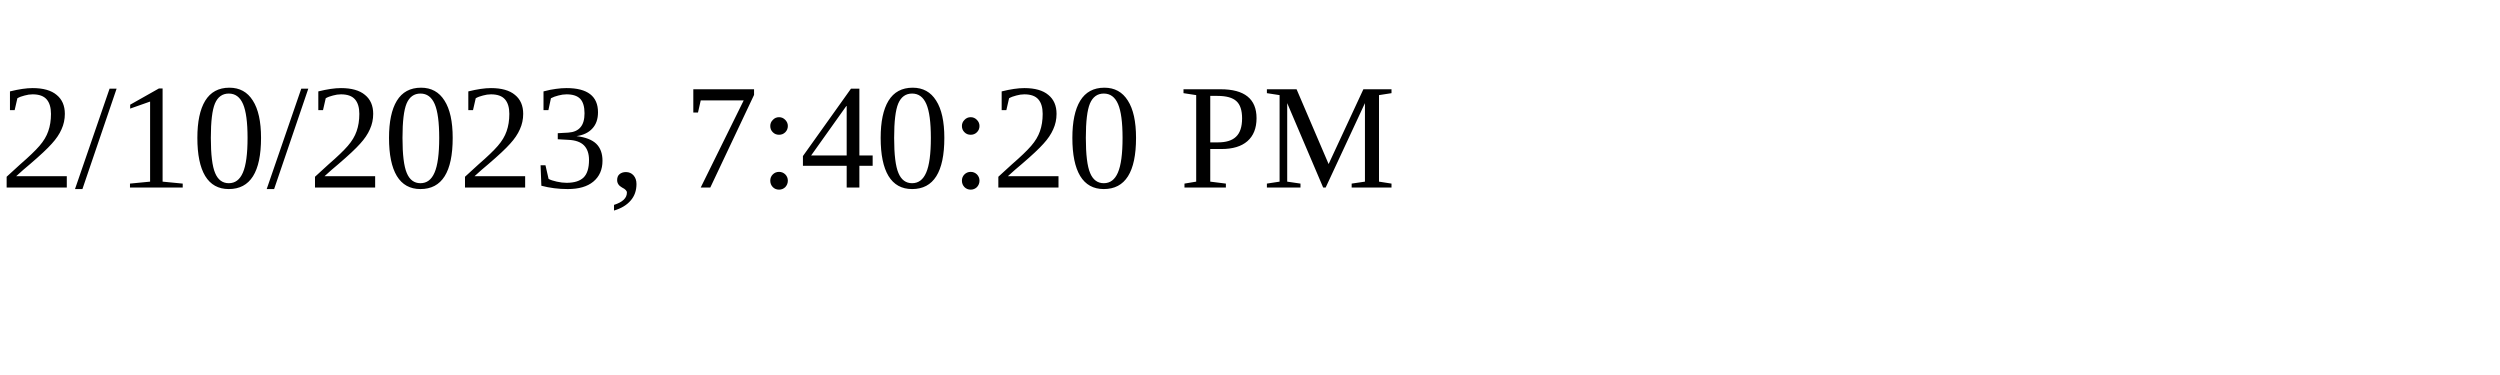
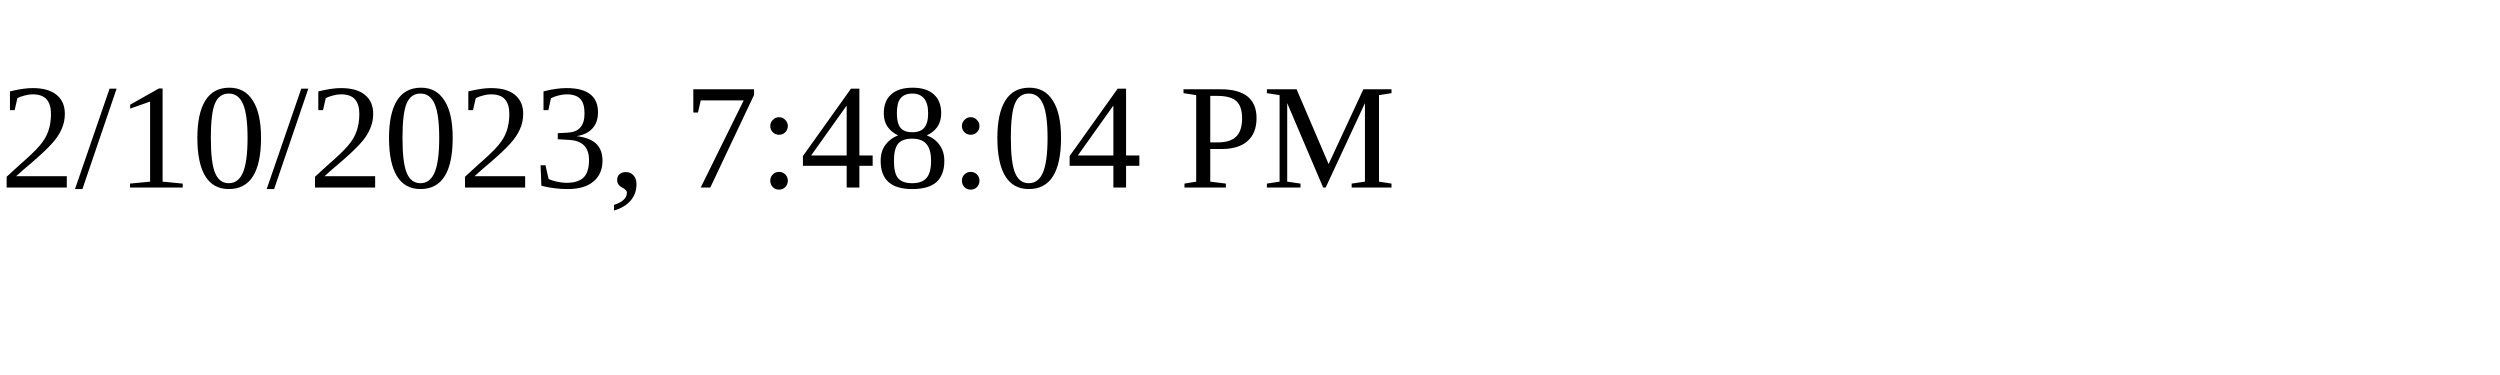
<svg xmlns="http://www.w3.org/2000/svg" height="30" width="200">
-   <text x="0" y="15">2/10/2023, 7:40:20 PM</text>
+   <text x="0" y="15">2/10/2023, 7:48:04 PM</text>
</svg>
